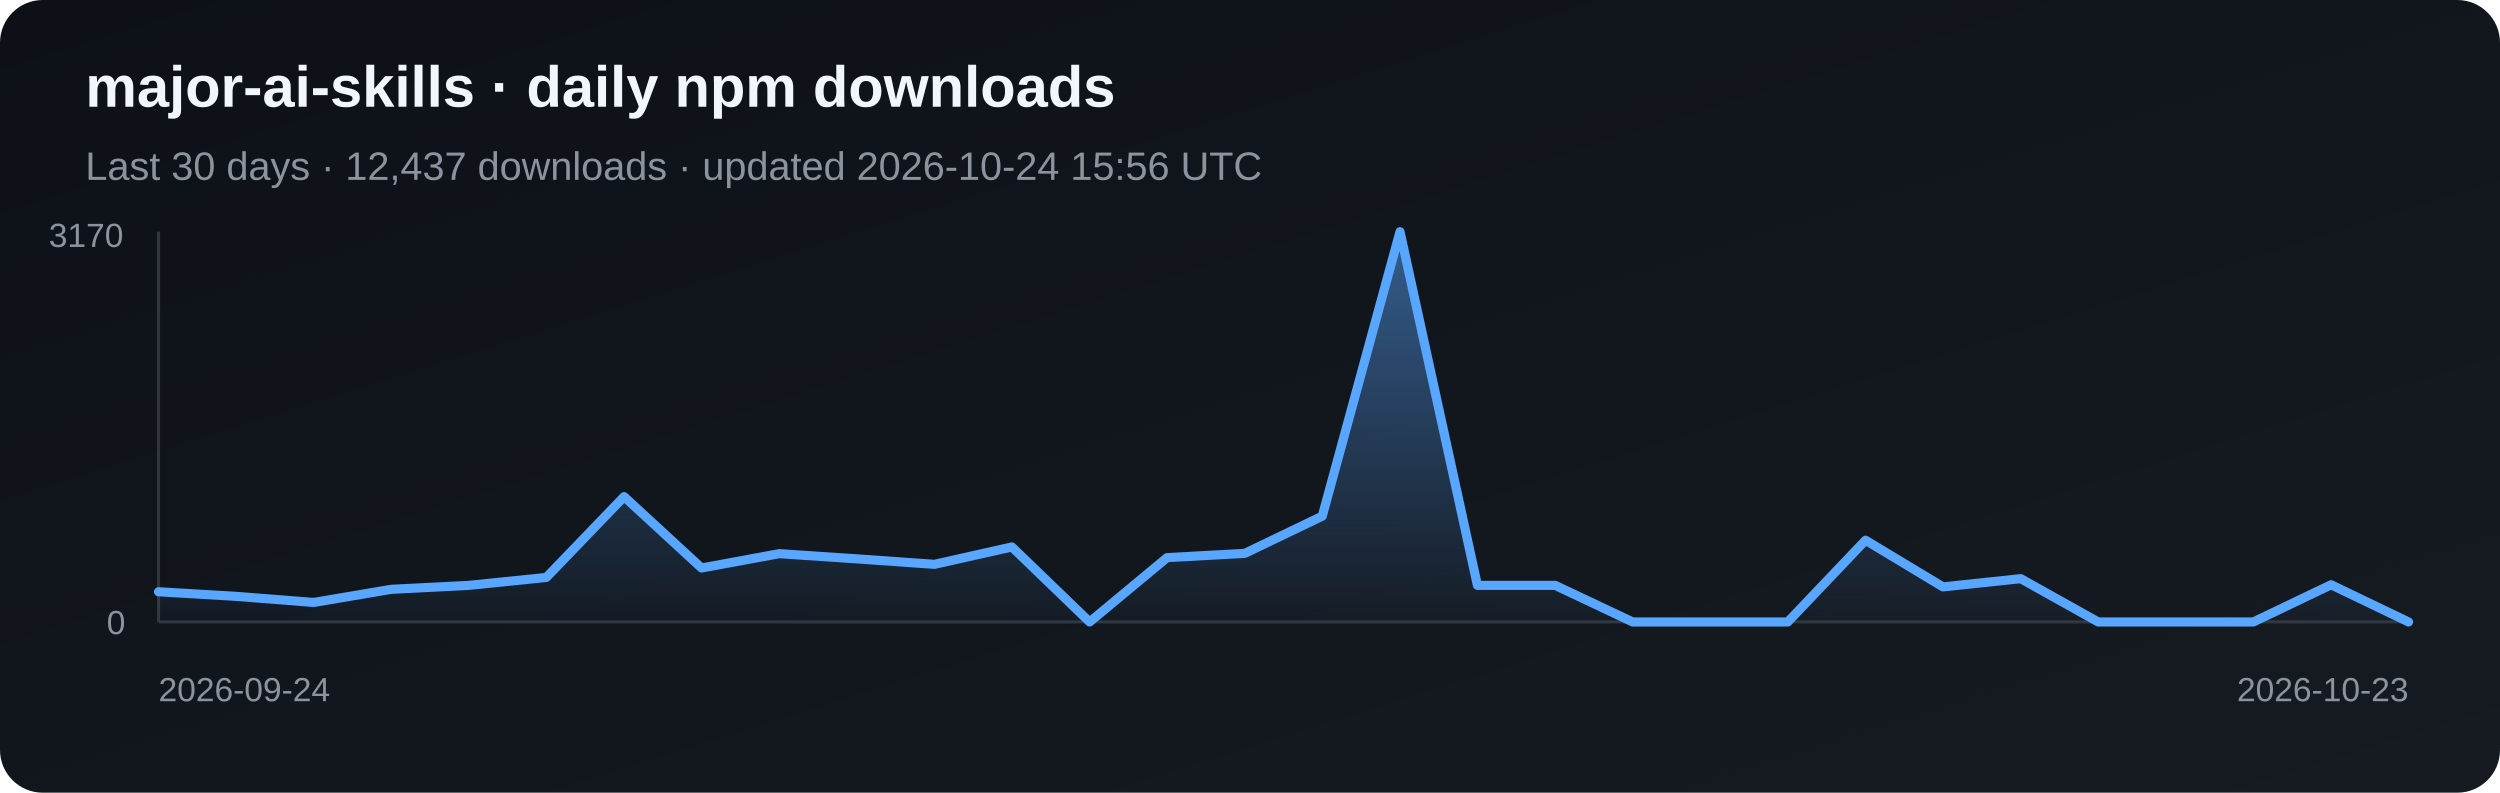
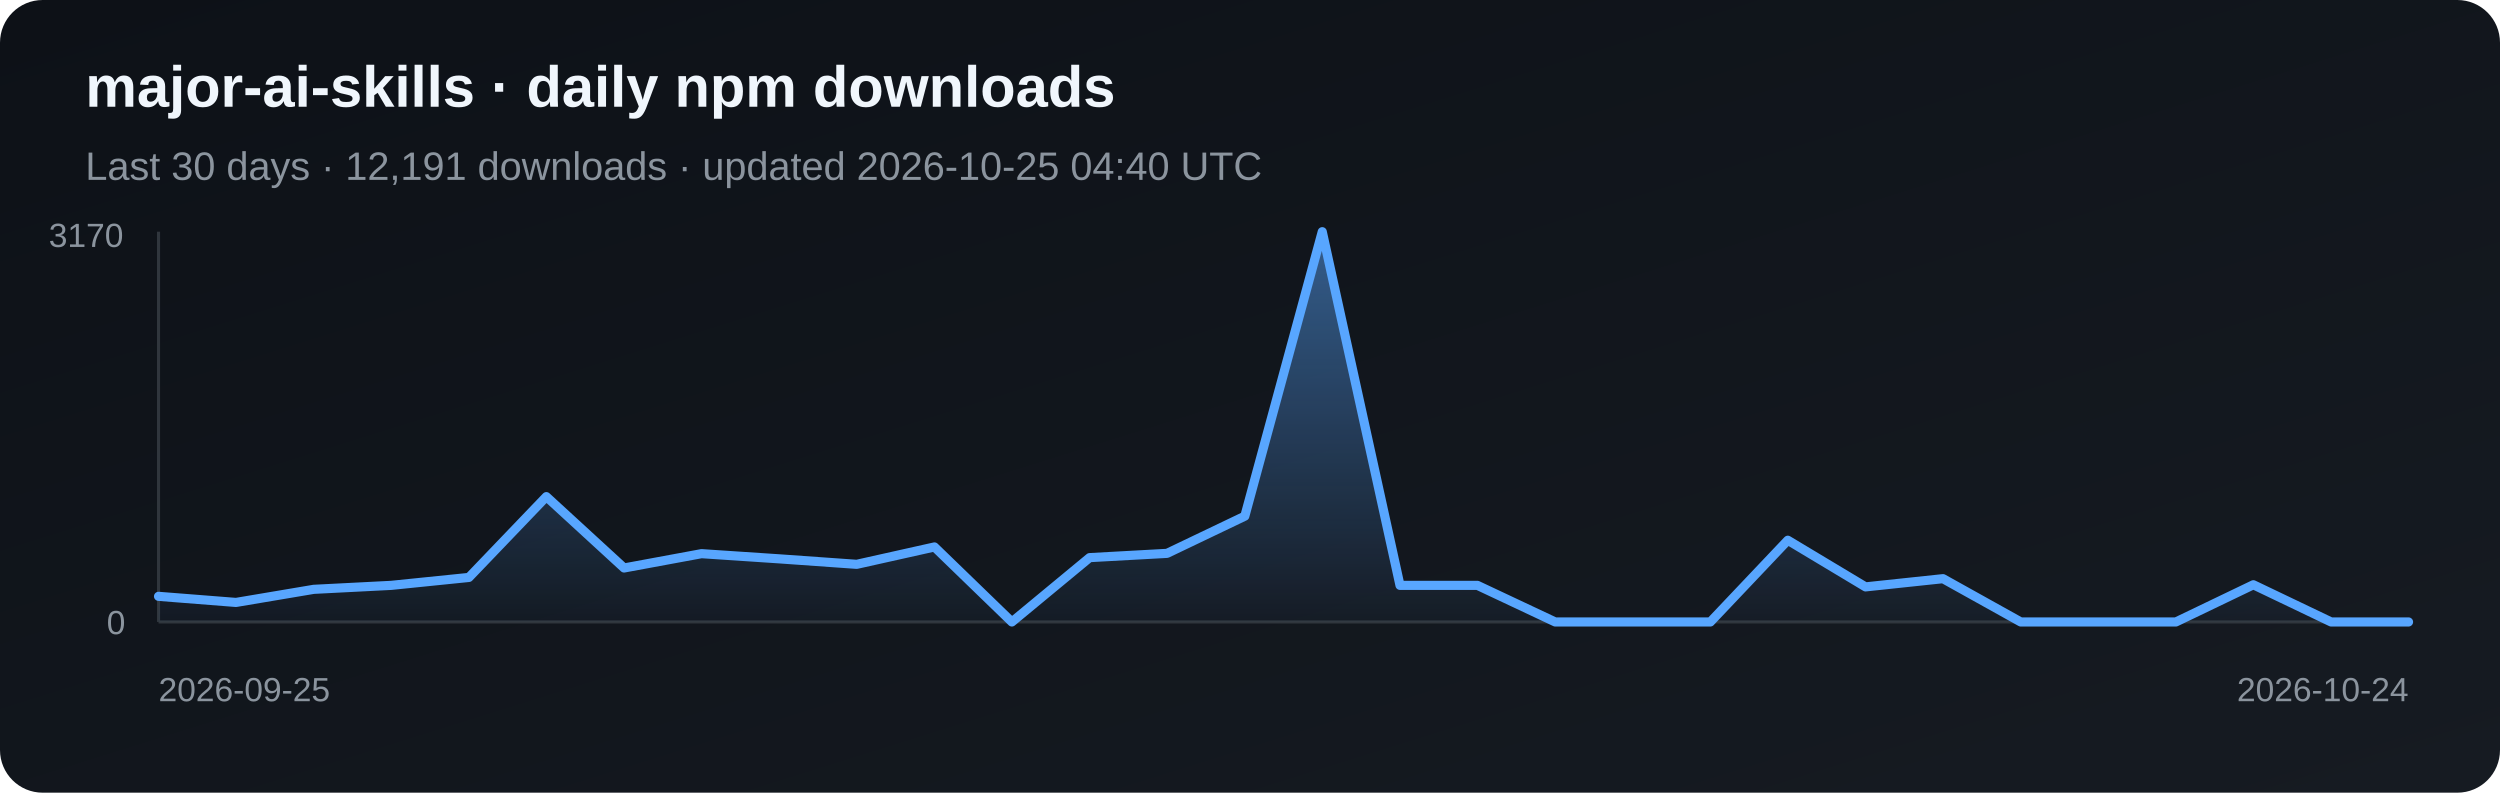
<svg xmlns="http://www.w3.org/2000/svg" width="820" height="260" viewBox="0 0 820 260" role="img" aria-label="Daily npm downloads for major-ai-skills">
  <defs>
    <linearGradient id="bg" x1="0" y1="0" x2="1" y2="1">
      <stop stop-color="#0d1117" />
      <stop offset="1" stop-color="#161b22" />
    </linearGradient>
    <linearGradient id="fill-npm" x1="0" y1="0" x2="0" y2="1">
      <stop stop-color="#58a6ff" stop-opacity=".5" />
      <stop offset="1" stop-color="#58a6ff" stop-opacity=".03" />
    </linearGradient>
  </defs>
  <rect width="820" height="260" rx="14" fill="url(#bg)" />
  <text x="28" y="35" fill="#f0f6fc" font-family="Arial, sans-serif" font-size="19" font-weight="700">major-ai-skills · daily npm downloads</text>
-   <text x="28" y="59" fill="#8b949e" font-family="Arial, sans-serif" font-size="13">Last 30 days · 12,437 downloads · updated 2026-10-24 15:56 UTC</text>
+   <text x="28" y="59" fill="#8b949e" font-family="Arial, sans-serif" font-size="13">Last 30 days · 12,191 downloads · updated 2026-10-25 04:40 UTC</text>
  <line x1="52" y1="76" x2="52" y2="204" stroke="#30363d" />
  <line x1="52" y1="204" x2="790" y2="204" stroke="#30363d" />
-   <polygon points="52,204 52.0,194.1 77.4,195.6 102.9,197.6 128.3,193.3 153.8,192.0 179.2,189.4 204.7,162.9 230.1,186.3 255.6,181.6 281.0,183.3 306.5,185.1 331.9,179.4 357.4,204.0 382.8,182.9 408.3,181.5 433.7,169.3 459.2,76.0 484.6,192.0 510.1,192.0 535.5,204.0 561.0,204.0 586.4,204.0 611.9,177.2 637.3,192.5 662.8,189.8 688.2,204.0 713.7,204.0 739.1,204.0 764.6,191.8 790.0,204.0 790,204" fill="url(#fill-npm)" />
-   <polyline points="52.0,194.1 77.4,195.6 102.9,197.6 128.3,193.3 153.8,192.0 179.2,189.4 204.7,162.9 230.1,186.3 255.6,181.6 281.0,183.3 306.5,185.1 331.9,179.4 357.4,204.0 382.8,182.9 408.3,181.5 433.7,169.3 459.2,76.0 484.6,192.0 510.1,192.0 535.5,204.0 561.0,204.0 586.4,204.0 611.9,177.2 637.3,192.5 662.8,189.8 688.2,204.0 713.7,204.0 739.1,204.0 764.6,191.8 790.0,204.0" fill="none" stroke="#58a6ff" stroke-width="3" stroke-linejoin="round" stroke-linecap="round" />
+   <polygon points="52,204 52.0,195.6 77.4,197.6 102.9,193.3 128.3,192.0 153.8,189.4 179.2,162.9 204.7,186.3 230.1,181.6 255.6,183.3 281.0,185.1 306.5,179.4 331.9,204.0 357.4,182.9 382.8,181.5 408.3,169.3 433.7,76.0 459.2,192.0 484.6,192.0 510.1,204.0 535.5,204.0 561.0,204.0 586.4,177.2 611.9,192.5 637.3,189.8 662.8,204.0 688.2,204.0 713.7,204.0 739.1,191.8 764.6,204.0 790.0,204.0 790,204" fill="url(#fill-npm)" />
+   <polyline points="52.0,195.6 77.4,197.6 102.9,193.3 128.3,192.0 153.8,189.4 179.2,162.9 204.7,186.3 230.1,181.6 255.6,183.3 281.0,185.1 306.5,179.4 331.9,204.0 357.4,182.9 382.8,181.5 408.3,169.3 433.7,76.0 459.2,192.0 484.6,192.0 510.1,204.0 535.5,204.0 561.0,204.0 586.4,177.2 611.9,192.5 637.3,189.8 662.8,204.0 688.2,204.0 713.7,204.0 739.1,191.8 764.6,204.0 790.0,204.0" fill="none" stroke="#58a6ff" stroke-width="3" stroke-linejoin="round" stroke-linecap="round" />
  <text x="16" y="81" fill="#8b949e" font-family="Arial, sans-serif" font-size="11">3170</text>
  <text x="35" y="208" fill="#8b949e" font-family="Arial, sans-serif" font-size="11">0</text>
-   <text x="52" y="230" fill="#8b949e" font-family="Arial, sans-serif" font-size="11">2026-09-24</text>
-   <text x="790" y="230" fill="#8b949e" text-anchor="end" font-family="Arial, sans-serif" font-size="11">2026-10-23</text>
+   <text x="52" y="230" fill="#8b949e" font-family="Arial, sans-serif" font-size="11">2026-09-25</text>
+   <text x="790" y="230" fill="#8b949e" text-anchor="end" font-family="Arial, sans-serif" font-size="11">2026-10-24</text>
</svg>
